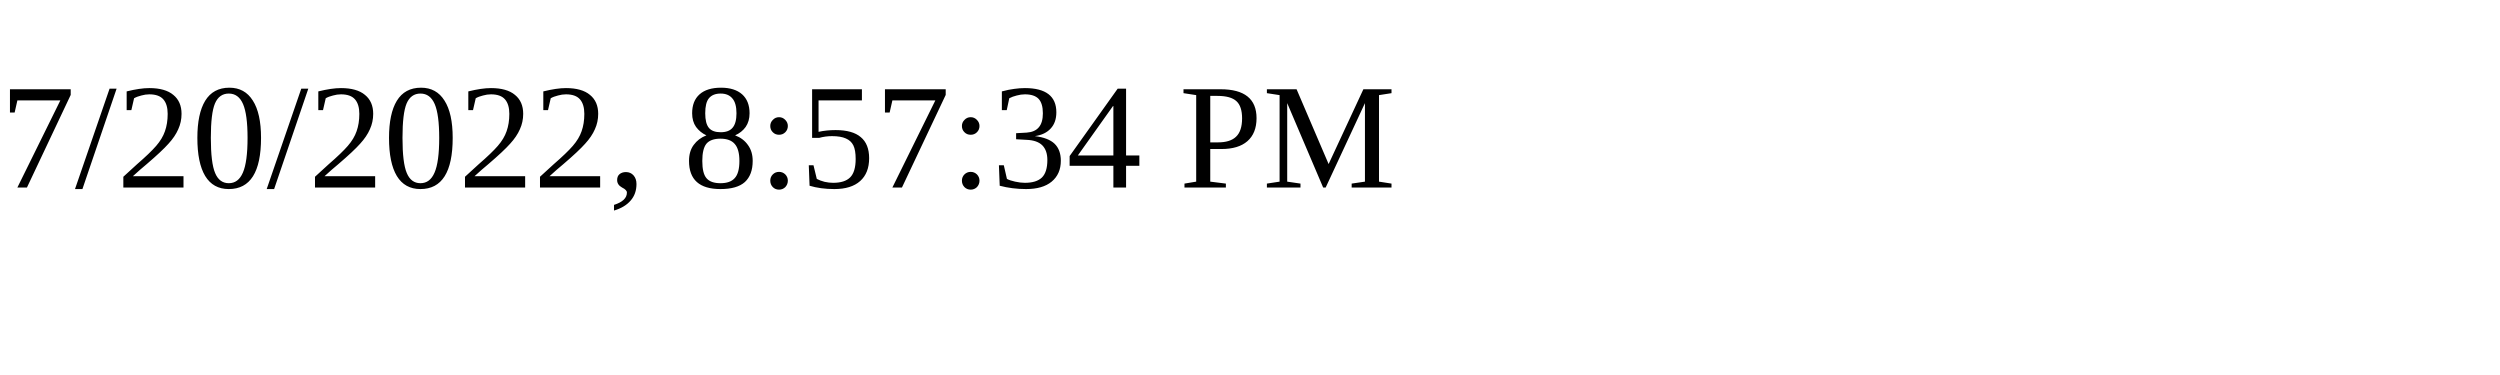
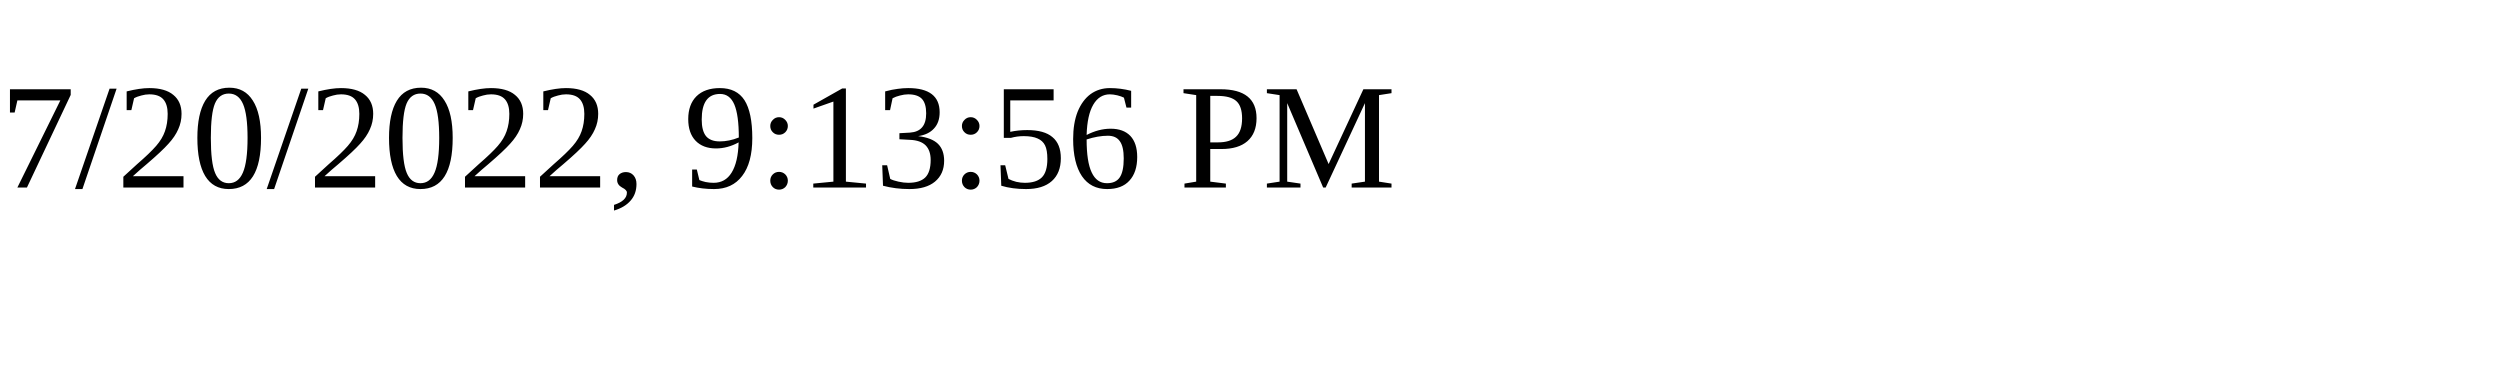
<svg xmlns="http://www.w3.org/2000/svg" height="30" width="200">
-   <text x="0" y="15">7/20/2022, 8:57:34 PM</text>
+   <text x="0" y="15">7/20/2022, 9:13:56 PM</text>
</svg>
